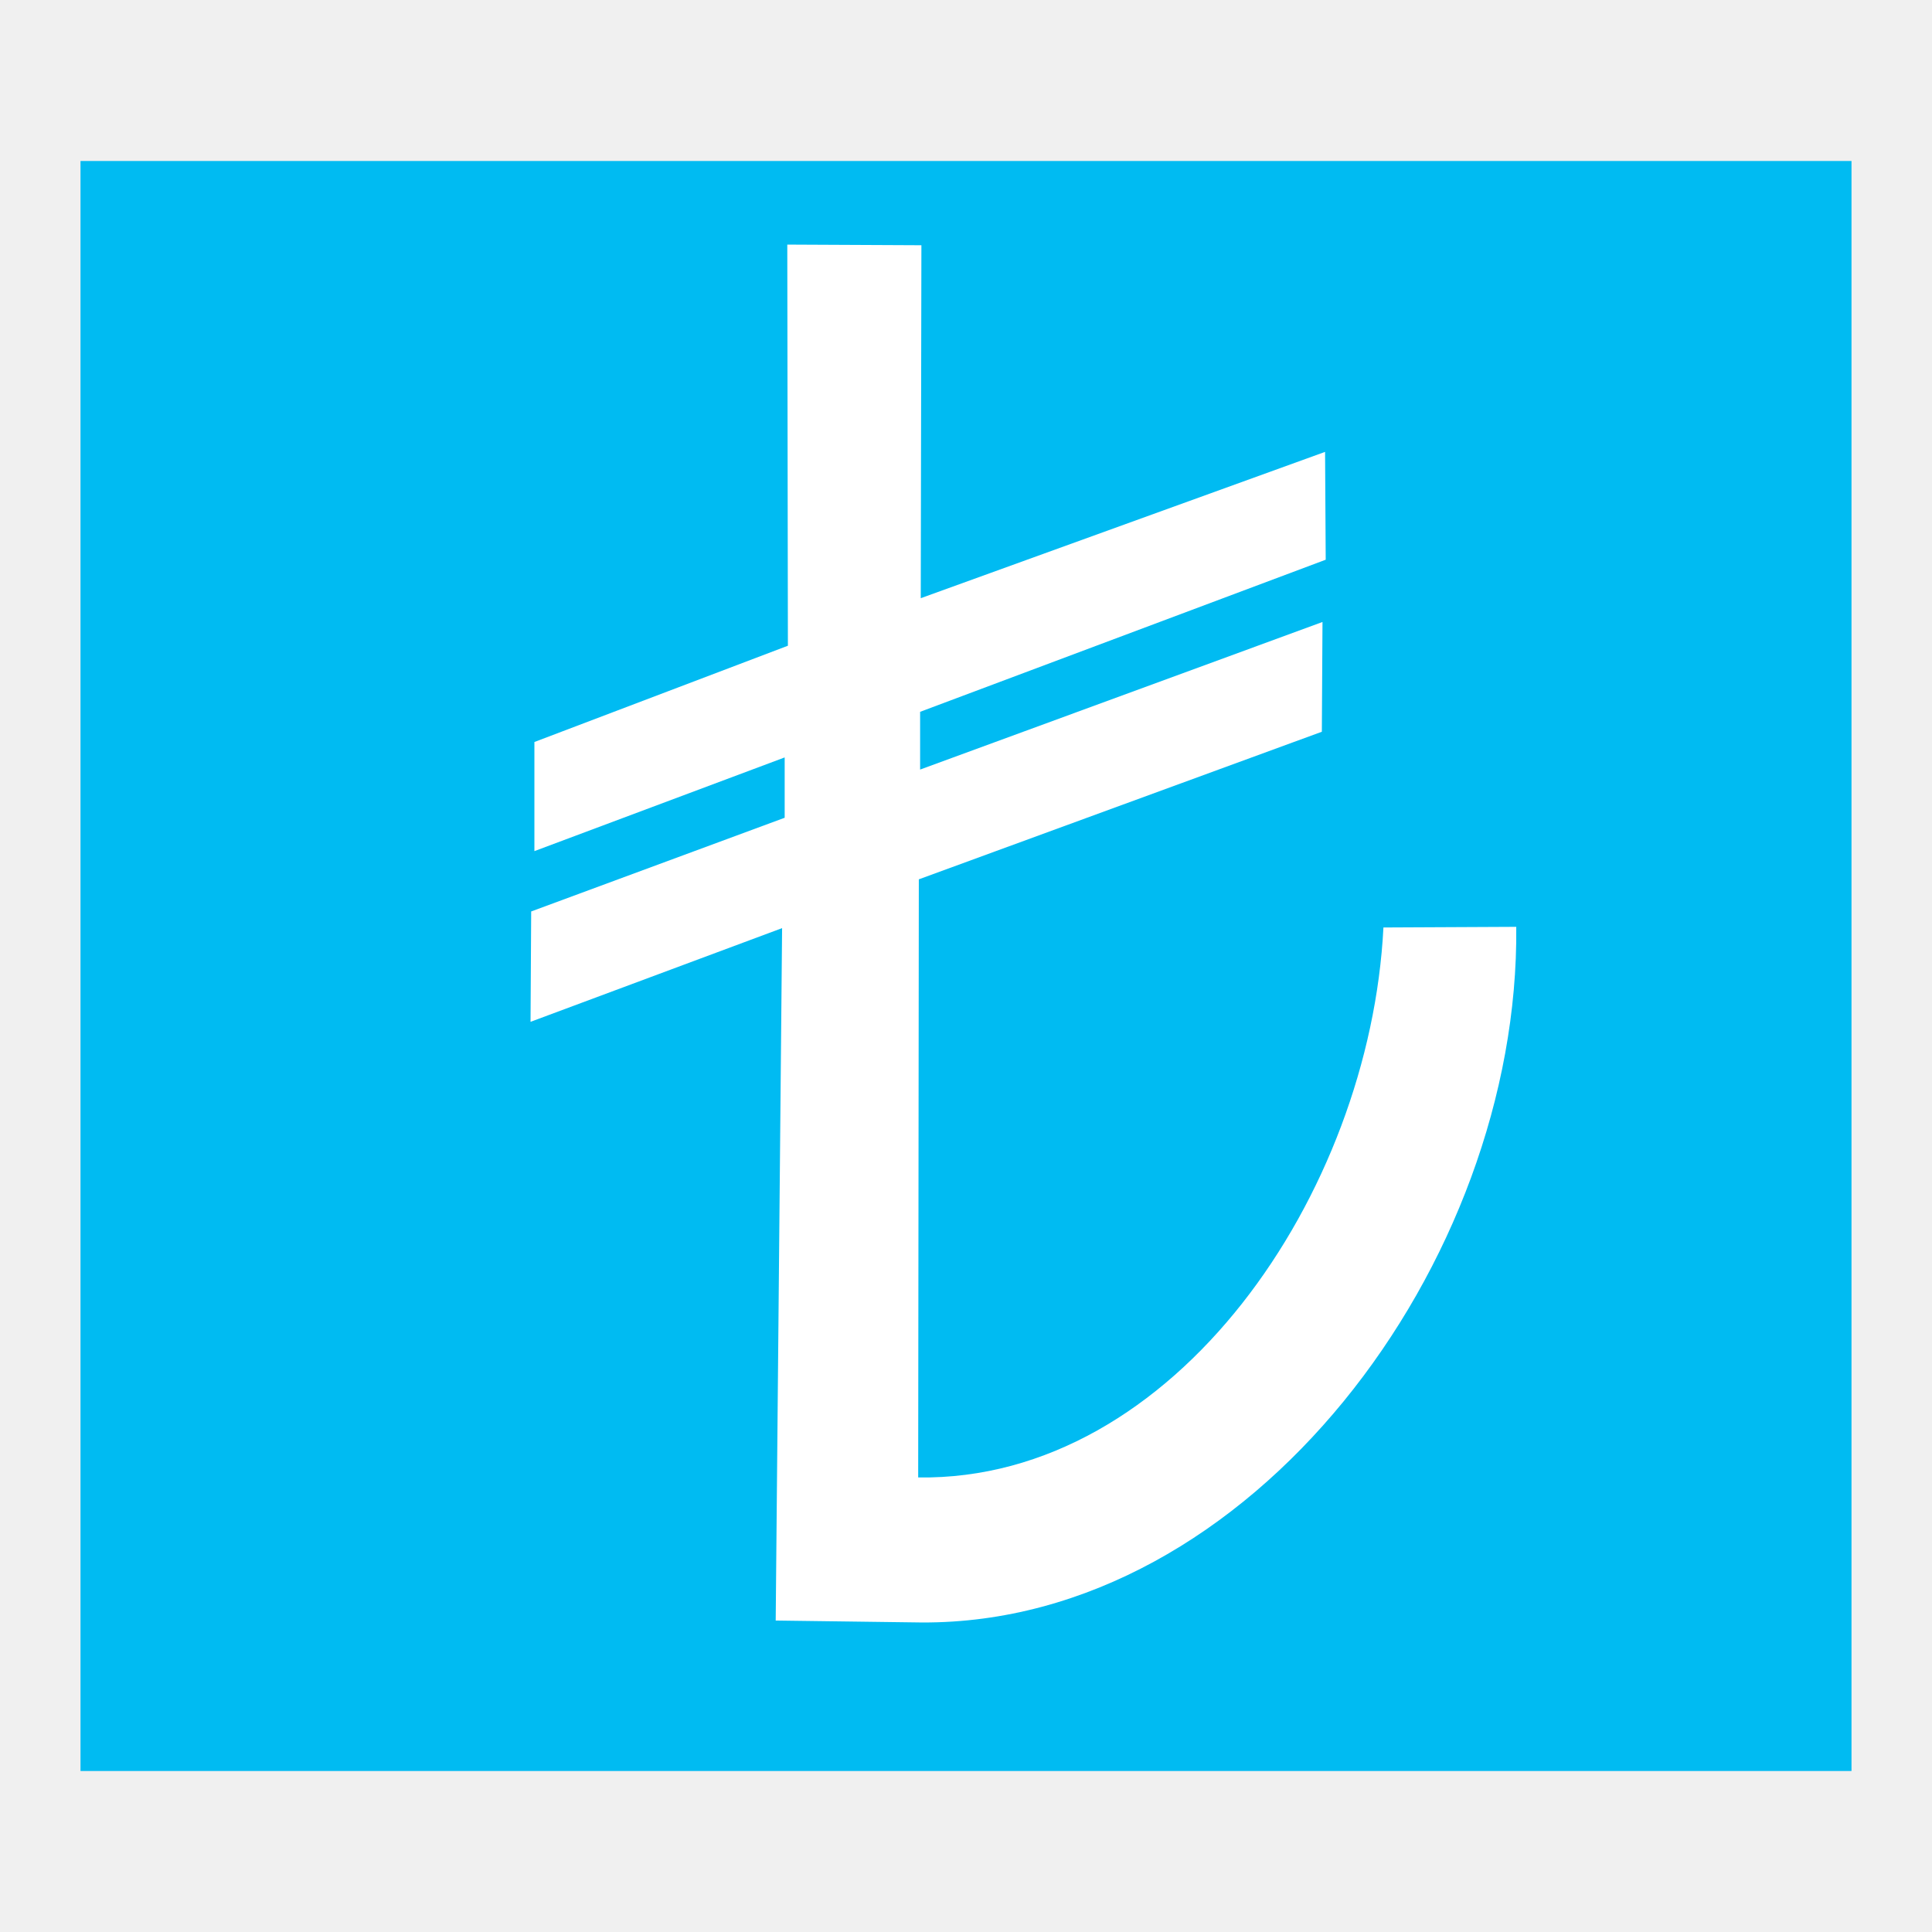
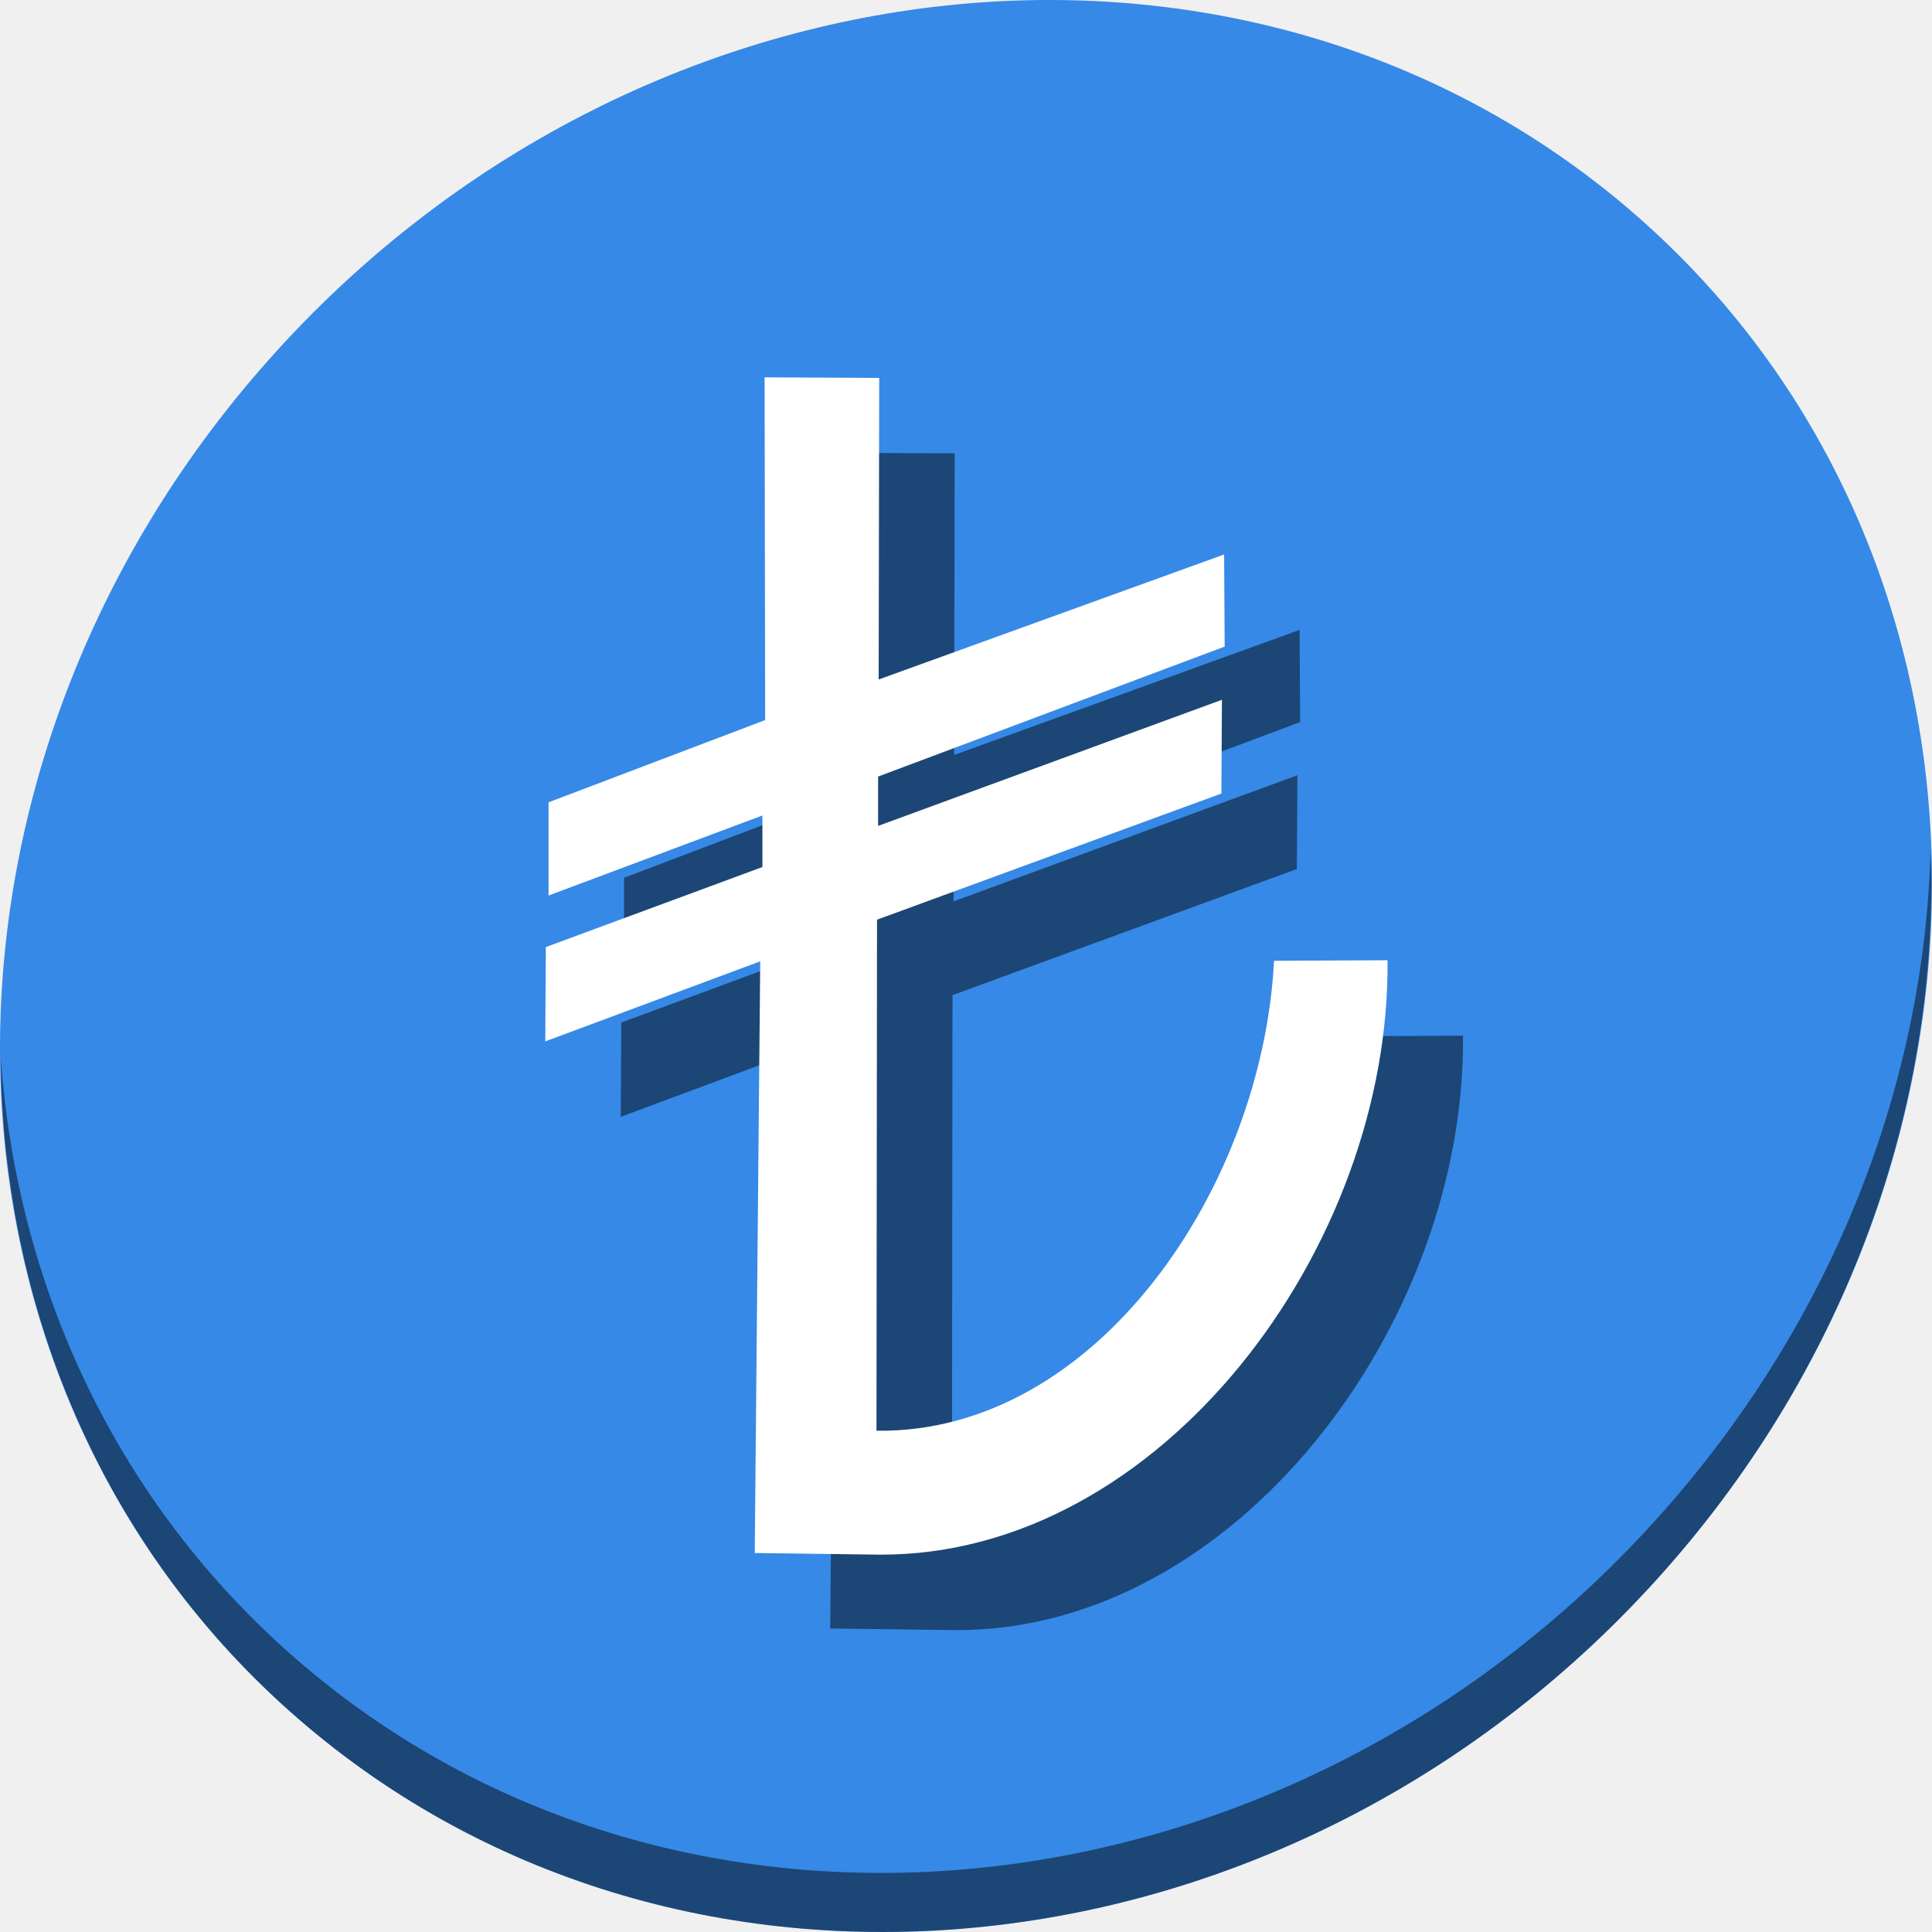
- <svg xmlns="http://www.w3.org/2000/svg" width="48" height="48" id="svg4230" version="1.1">
+ <svg xmlns="http://www.w3.org/2000/svg" width="512" height="512" id="svg4230" version="1.1">
  <defs id="defs4232" />
-   <g id="layer1" transform="translate(0,-1004.362)">
-     <rect style="fill:#00bbf2;fill-opacity:1;stroke:none" id="rect4100" width="44" height="40" x="2" y="1008.362" />
-     <path style="fill:#ffffff;fill-opacity:1;stroke:none;stroke-width:1.378px;stroke-linecap:butt;stroke-linejoin:miter;stroke-opacity:1" d="m 19.56,1010.439 3.332,0.016 -0.016,8.769 10.045,-3.635 0.016,2.679 -10.077,3.779 0,1.435 9.997,-3.667 -0.016,2.727 -10.013,3.667 -0.016,14.86 c 6.379,0.09 11.224,-7.057 11.559,-13.664 l 3.3,-0.016 c 0.084,8.354 -6.596,17.317 -14.764,17.283 l -3.635,-0.048 0.159,-17.203 -6.25,2.328 0.016,-2.742 6.298,-2.328 0,-1.499 -6.218,2.328 0,-2.711 6.298,-2.392 z" id="path2984" />
+   <g id="layer1" transform="translate(0,-540.3622)">
+     <g id="g900">
+       <path id="path1148" d="m 432.913,596.836 c 102.193,88.575 105.827,249.7 8.117,359.899 C 343.32,1066.934 181.28,1084.463 79.087,995.888 -23.106,907.314 -26.74,746.189 70.97,635.989 168.68,525.79 330.72,508.262 432.913,596.836 Z" style="fill:#3689e6;fill-opacity:1;stroke-width:11.11;image-rendering:optimizeSpeed" />
+       <path id="path1150" d="M 511.635,765.266 C 510.084,826.577 486.474,889.42 440.669,941.08 342.959,1051.279 180.919,1068.808 78.726,980.233 30.827,938.718 4.497,881.285 0.194,820.591 0.799,886.948 27.117,950.844 79.079,995.881 181.271,1084.456 343.32,1066.918 441.022,956.728 490.727,900.67 514.027,831.437 511.635,765.266 Z" style="opacity:1;fill:#000000;fill-opacity:0.49;stroke-width:11.11;image-rendering:optimizeSpeed" />
+       <path style="fill:#000000;fill-opacity:0.49;stroke:none;stroke-width:12.559px;stroke-linecap:butt;stroke-linejoin:miter;stroke-opacity:1" d="m 222.628,660.362 30.372,0.146 -0.145,79.925 91.551,-33.132 0.145,24.413 -91.841,34.441 v 13.078 l 91.115,-33.423 -0.145,24.85 -91.26,33.423 -0.145,135.436 c 58.136,0.82 102.297,-64.323 105.356,-124.538 l 30.081,-0.146 c 0.769,76.143 -60.116,157.835 -134.565,157.526 l -33.133,-0.438 1.453,-156.798 -56.965,21.216 0.145,-24.994 57.401,-21.217 v -13.66 l -56.674,21.217 v -24.705 l 57.401,-21.797 z" id="path89" />
+       <path id="path2984" d="m 202.628,640.362 30.372,0.146 -0.145,79.925 91.551,-33.132 0.145,24.413 -91.841,34.441 v 13.078 l 91.115,-33.423 -0.145,24.85 -91.26,33.423 -0.145,135.436 c 58.136,0.82 102.297,-64.323 105.356,-124.538 l 30.081,-0.146 c 0.769,76.143 -60.116,157.835 -134.565,157.526 l -33.133,-0.438 1.453,-156.798 -56.965,21.216 0.145,-24.994 57.401,-21.217 v -13.66 l -56.674,21.217 v -24.705 l 57.401,-21.797 z" style="fill:#ffffff;fill-opacity:1;stroke:none;stroke-width:12.559px;stroke-linecap:butt;stroke-linejoin:miter;stroke-opacity:1" />
+     </g>
  </g>
</svg>
